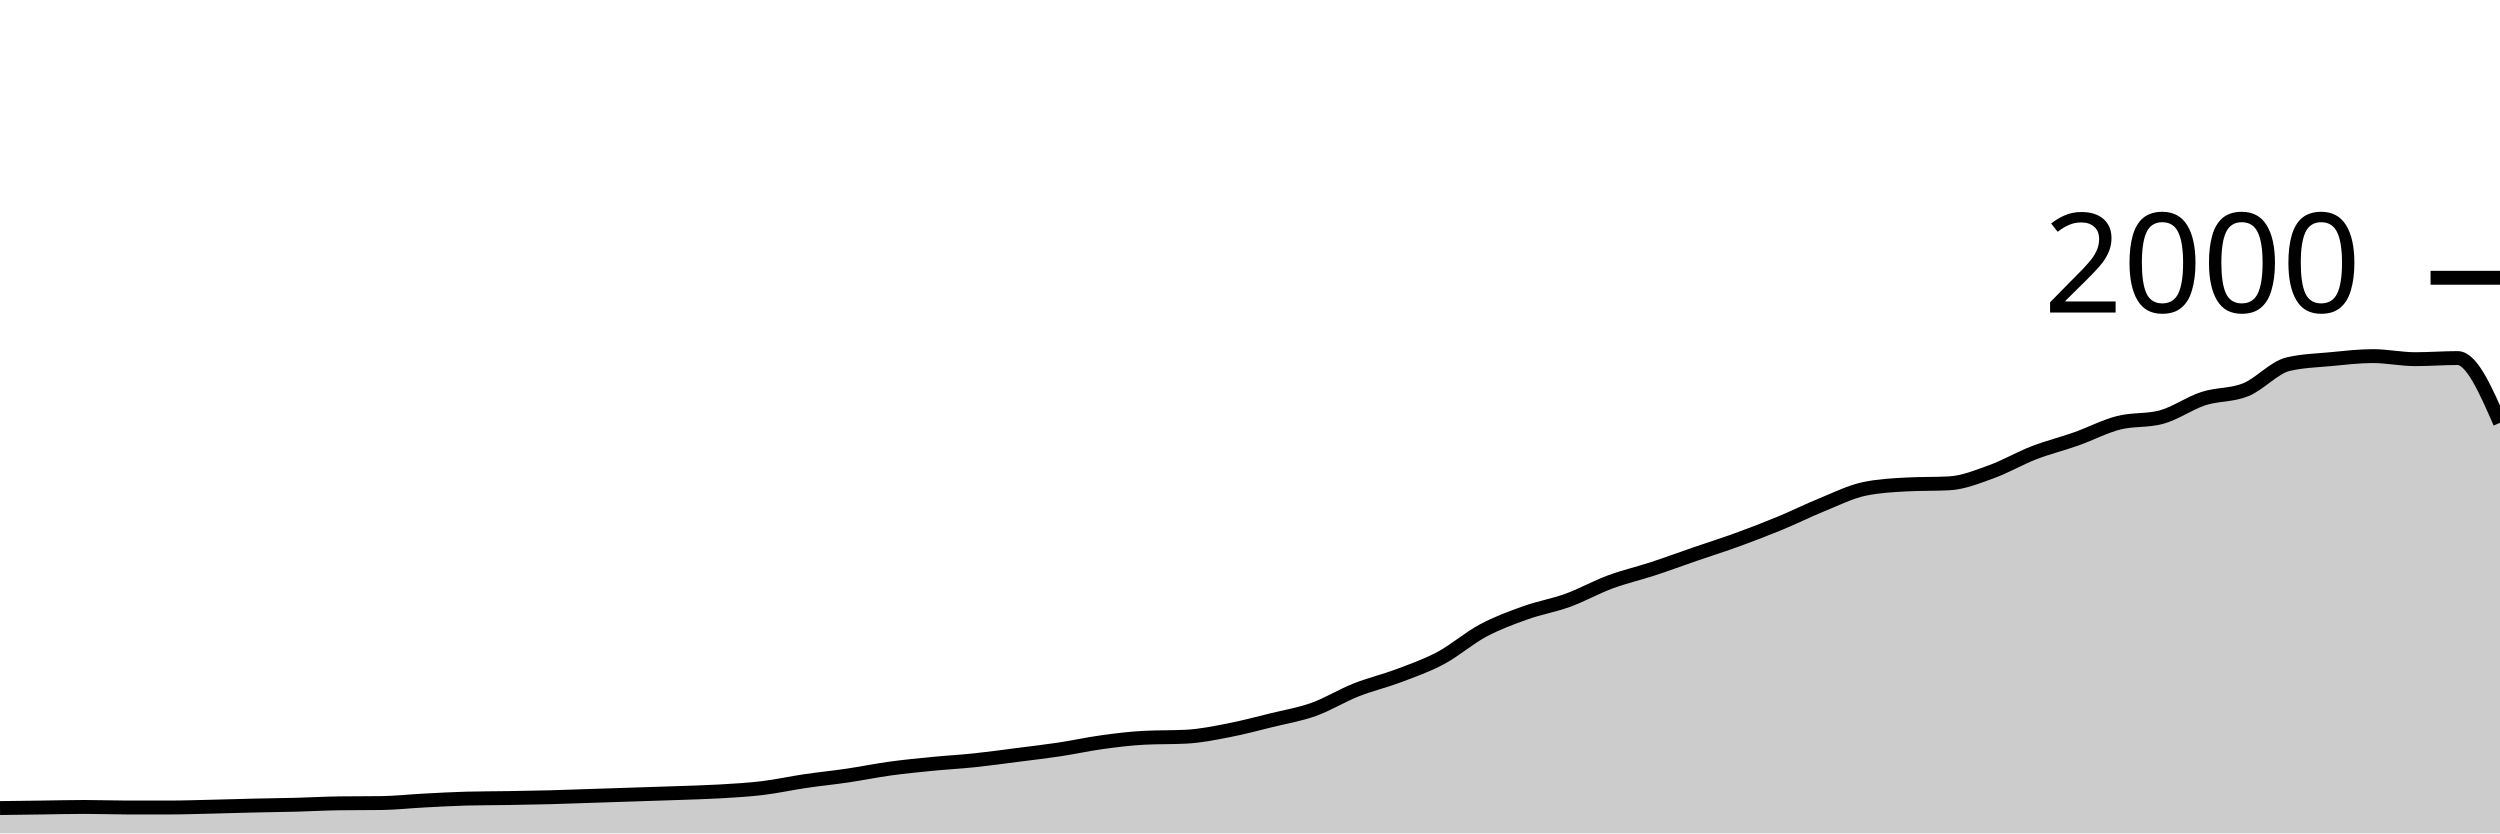
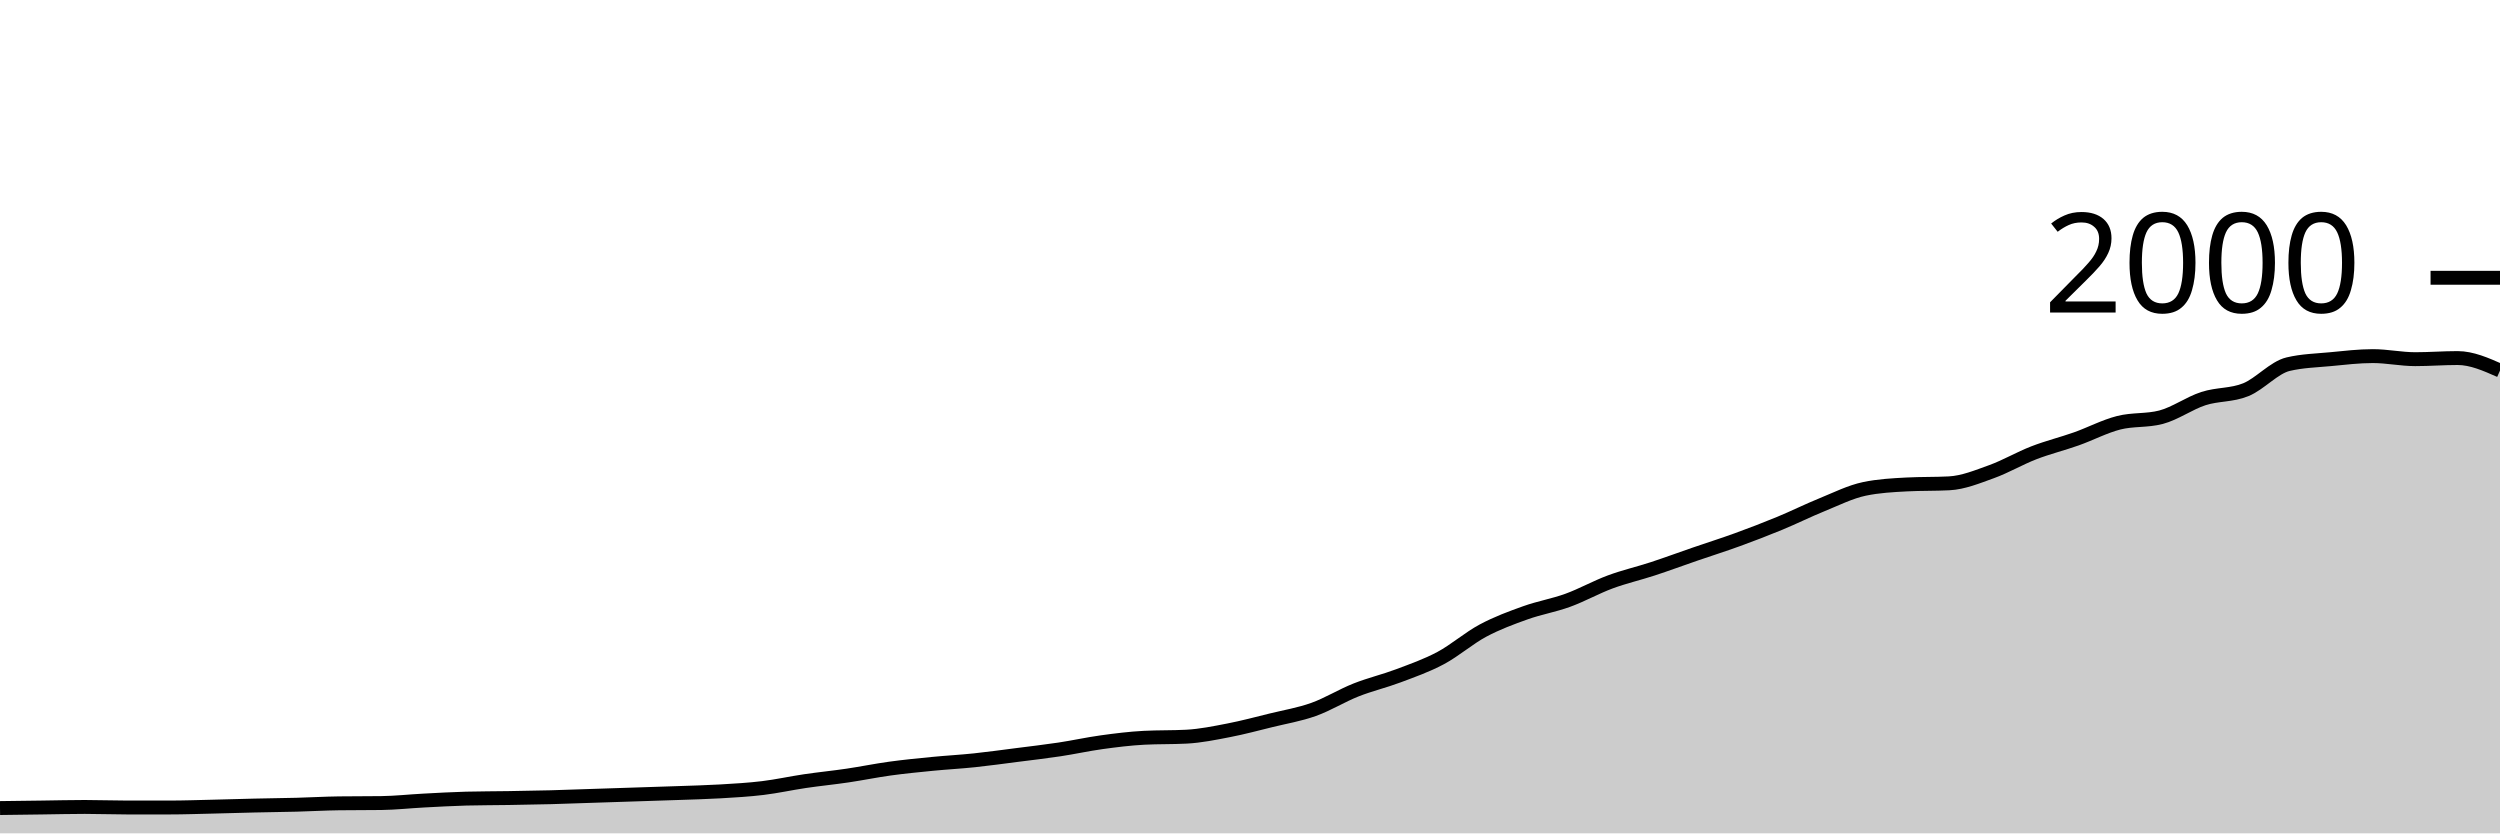
<svg xmlns="http://www.w3.org/2000/svg" viewBox="0 0 180 60">
  <g transform="translate(0,20)">
-     <path class="area" fill="rgba(0, 0, 0, 0.2)" d="M0,38.18C1.017,38.167,2.034,38.153,3.051,38.14C4.068,38.127,5.085,38.1,6.102,38.1C7.119,38.1,8.136,38.14,9.153,38.14C10.169,38.14,11.186,38.14,12.203,38.14C13.22,38.14,14.237,38.103,15.254,38.08C16.271,38.057,17.288,38.023,18.305,38C19.322,37.977,20.339,37.967,21.356,37.94C22.373,37.913,23.39,37.853,24.407,37.84C25.424,37.827,26.441,37.833,27.458,37.82C28.475,37.807,29.492,37.693,30.508,37.64C31.525,37.587,32.542,37.527,33.559,37.5C34.576,37.473,35.593,37.477,36.61,37.46C37.627,37.443,38.644,37.427,39.661,37.4C40.678,37.373,41.695,37.333,42.712,37.3C43.729,37.267,44.746,37.233,45.763,37.2C46.78,37.167,47.797,37.137,48.814,37.1C49.831,37.063,50.847,37.04,51.864,36.98C52.881,36.92,53.898,36.863,54.915,36.74C55.932,36.617,56.949,36.39,57.966,36.24C58.983,36.09,60,35.99,61.017,35.84C62.034,35.69,63.051,35.48,64.068,35.34C65.085,35.2,66.102,35.1,67.119,35C68.136,34.9,69.153,34.847,70.169,34.74C71.186,34.633,72.203,34.49,73.22,34.36C74.237,34.23,75.254,34.113,76.271,33.96C77.288,33.807,78.305,33.58,79.322,33.44C80.339,33.3,81.356,33.173,82.373,33.12C83.39,33.067,84.407,33.093,85.424,33.04C86.441,32.987,87.458,32.777,88.475,32.58C89.492,32.383,90.508,32.11,91.525,31.86C92.542,31.61,93.559,31.443,94.576,31.08C95.593,30.717,96.61,30.083,97.627,29.68C98.644,29.277,99.661,29.043,100.678,28.66C101.695,28.277,102.712,27.923,103.729,27.38C104.746,26.837,105.763,25.943,106.78,25.4C107.797,24.857,108.814,24.483,109.831,24.12C110.847,23.757,111.864,23.59,112.881,23.22C113.898,22.85,114.915,22.277,115.932,21.9C116.949,21.523,117.966,21.293,118.983,20.96C120,20.627,121.017,20.25,122.034,19.9C123.051,19.55,124.068,19.23,125.085,18.86C126.102,18.49,127.119,18.1,128.136,17.68C129.153,17.26,130.169,16.753,131.186,16.34C132.203,15.927,133.22,15.413,134.237,15.2C135.254,14.987,136.271,14.933,137.288,14.88C138.305,14.827,139.322,14.853,140.339,14.8C141.356,14.747,142.373,14.327,143.39,13.96C144.407,13.593,145.424,12.993,146.441,12.6C147.458,12.207,148.475,11.96,149.492,11.6C150.508,11.24,151.525,10.7,152.542,10.44C153.559,10.18,154.576,10.307,155.593,10.04C156.61,9.773,157.627,9.03,158.644,8.7C159.661,8.37,160.678,8.473,161.695,8.06C162.712,7.647,163.729,6.46,164.746,6.22C165.763,5.98,166.78,5.957,167.797,5.86C168.814,5.763,169.831,5.64,170.847,5.64C171.864,5.64,172.881,5.86,173.898,5.86C174.915,5.86,175.932,5.78,176.949,5.78C177.966,5.78,178.983,8.11,180,10.44L180,40C178.983,40,177.966,40,176.949,40C175.932,40,174.915,40,173.898,40C172.881,40,171.864,40,170.847,40C169.831,40,168.814,40,167.797,40C166.78,40,165.763,40,164.746,40C163.729,40,162.712,40,161.695,40C160.678,40,159.661,40,158.644,40C157.627,40,156.61,40,155.593,40C154.576,40,153.559,40,152.542,40C151.525,40,150.508,40,149.492,40C148.475,40,147.458,40,146.441,40C145.424,40,144.407,40,143.39,40C142.373,40,141.356,40,140.339,40C139.322,40,138.305,40,137.288,40C136.271,40,135.254,40,134.237,40C133.22,40,132.203,40,131.186,40C130.169,40,129.153,40,128.136,40C127.119,40,126.102,40,125.085,40C124.068,40,123.051,40,122.034,40C121.017,40,120,40,118.983,40C117.966,40,116.949,40,115.932,40C114.915,40,113.898,40,112.881,40C111.864,40,110.847,40,109.831,40C108.814,40,107.797,40,106.78,40C105.763,40,104.746,40,103.729,40C102.712,40,101.695,40,100.678,40C99.661,40,98.644,40,97.627,40C96.61,40,95.593,40,94.576,40C93.559,40,92.542,40,91.525,40C90.508,40,89.492,40,88.475,40C87.458,40,86.441,40,85.424,40C84.407,40,83.39,40,82.373,40C81.356,40,80.339,40,79.322,40C78.305,40,77.288,40,76.271,40C75.254,40,74.237,40,73.22,40C72.203,40,71.186,40,70.169,40C69.153,40,68.136,40,67.119,40C66.102,40,65.085,40,64.068,40C63.051,40,62.034,40,61.017,40C60,40,58.983,40,57.966,40C56.949,40,55.932,40,54.915,40C53.898,40,52.881,40,51.864,40C50.847,40,49.831,40,48.814,40C47.797,40,46.78,40,45.763,40C44.746,40,43.729,40,42.712,40C41.695,40,40.678,40,39.661,40C38.644,40,37.627,40,36.61,40C35.593,40,34.576,40,33.559,40C32.542,40,31.525,40,30.508,40C29.492,40,28.475,40,27.458,40C26.441,40,25.424,40,24.407,40C23.39,40,22.373,40,21.356,40C20.339,40,19.322,40,18.305,40C17.288,40,16.271,40,15.254,40C14.237,40,13.22,40,12.203,40C11.186,40,10.169,40,9.153,40C8.136,40,7.119,40,6.102,40C5.085,40,4.068,40,3.051,40C2.034,40,1.017,40,0,40Z" />
-     <path class="line" stroke="black" fill="none" d="M0,38.18C1.017,38.167,2.034,38.153,3.051,38.14C4.068,38.127,5.085,38.1,6.102,38.1C7.119,38.1,8.136,38.14,9.153,38.14C10.169,38.14,11.186,38.14,12.203,38.14C13.22,38.14,14.237,38.103,15.254,38.08C16.271,38.057,17.288,38.023,18.305,38C19.322,37.977,20.339,37.967,21.356,37.94C22.373,37.913,23.39,37.853,24.407,37.84C25.424,37.827,26.441,37.833,27.458,37.82C28.475,37.807,29.492,37.693,30.508,37.64C31.525,37.587,32.542,37.527,33.559,37.5C34.576,37.473,35.593,37.477,36.61,37.46C37.627,37.443,38.644,37.427,39.661,37.4C40.678,37.373,41.695,37.333,42.712,37.3C43.729,37.267,44.746,37.233,45.763,37.2C46.78,37.167,47.797,37.137,48.814,37.1C49.831,37.063,50.847,37.04,51.864,36.98C52.881,36.92,53.898,36.863,54.915,36.74C55.932,36.617,56.949,36.39,57.966,36.24C58.983,36.09,60,35.99,61.017,35.84C62.034,35.69,63.051,35.48,64.068,35.34C65.085,35.2,66.102,35.1,67.119,35C68.136,34.9,69.153,34.847,70.169,34.74C71.186,34.633,72.203,34.49,73.22,34.36C74.237,34.23,75.254,34.113,76.271,33.96C77.288,33.807,78.305,33.58,79.322,33.44C80.339,33.3,81.356,33.173,82.373,33.12C83.39,33.067,84.407,33.093,85.424,33.04C86.441,32.987,87.458,32.777,88.475,32.58C89.492,32.383,90.508,32.11,91.525,31.86C92.542,31.61,93.559,31.443,94.576,31.08C95.593,30.717,96.61,30.083,97.627,29.68C98.644,29.277,99.661,29.043,100.678,28.66C101.695,28.277,102.712,27.923,103.729,27.38C104.746,26.837,105.763,25.943,106.78,25.4C107.797,24.857,108.814,24.483,109.831,24.12C110.847,23.757,111.864,23.59,112.881,23.22C113.898,22.85,114.915,22.277,115.932,21.9C116.949,21.523,117.966,21.293,118.983,20.96C120,20.627,121.017,20.25,122.034,19.9C123.051,19.55,124.068,19.23,125.085,18.86C126.102,18.49,127.119,18.1,128.136,17.68C129.153,17.26,130.169,16.753,131.186,16.34C132.203,15.927,133.22,15.413,134.237,15.2C135.254,14.987,136.271,14.933,137.288,14.88C138.305,14.827,139.322,14.853,140.339,14.8C141.356,14.747,142.373,14.327,143.39,13.96C144.407,13.593,145.424,12.993,146.441,12.6C147.458,12.207,148.475,11.96,149.492,11.6C150.508,11.24,151.525,10.7,152.542,10.44C153.559,10.18,154.576,10.307,155.593,10.04C156.61,9.773,157.627,9.03,158.644,8.7C159.661,8.37,160.678,8.473,161.695,8.06C162.712,7.647,163.729,6.46,164.746,6.22C165.763,5.98,166.78,5.957,167.797,5.86C168.814,5.763,169.831,5.64,170.847,5.64C171.864,5.64,172.881,5.86,173.898,5.86C174.915,5.86,175.932,5.78,176.949,5.78C177.966,5.78,178.983,8.11,180,10.44" />
+     <path class="area" fill="rgba(0, 0, 0, 0.2)" d="M0,38.18C1.017,38.167,2.034,38.153,3.051,38.14C4.068,38.127,5.085,38.1,6.102,38.1C7.119,38.1,8.136,38.14,9.153,38.14C10.169,38.14,11.186,38.14,12.203,38.14C13.22,38.14,14.237,38.103,15.254,38.08C16.271,38.057,17.288,38.023,18.305,38C19.322,37.977,20.339,37.967,21.356,37.94C22.373,37.913,23.39,37.853,24.407,37.84C25.424,37.827,26.441,37.833,27.458,37.82C28.475,37.807,29.492,37.693,30.508,37.64C31.525,37.587,32.542,37.527,33.559,37.5C34.576,37.473,35.593,37.477,36.61,37.46C37.627,37.443,38.644,37.427,39.661,37.4C40.678,37.373,41.695,37.333,42.712,37.3C43.729,37.267,44.746,37.233,45.763,37.2C46.78,37.167,47.797,37.137,48.814,37.1C49.831,37.063,50.847,37.04,51.864,36.98C52.881,36.92,53.898,36.863,54.915,36.74C55.932,36.617,56.949,36.39,57.966,36.24C58.983,36.09,60,35.99,61.017,35.84C62.034,35.69,63.051,35.48,64.068,35.34C65.085,35.2,66.102,35.1,67.119,35C68.136,34.9,69.153,34.847,70.169,34.74C71.186,34.633,72.203,34.49,73.22,34.36C74.237,34.23,75.254,34.113,76.271,33.96C77.288,33.807,78.305,33.58,79.322,33.44C80.339,33.3,81.356,33.173,82.373,33.12C83.39,33.067,84.407,33.093,85.424,33.04C86.441,32.987,87.458,32.777,88.475,32.58C89.492,32.383,90.508,32.11,91.525,31.86C92.542,31.61,93.559,31.443,94.576,31.08C95.593,30.717,96.61,30.083,97.627,29.68C98.644,29.277,99.661,29.043,100.678,28.66C101.695,28.277,102.712,27.923,103.729,27.38C104.746,26.837,105.763,25.943,106.78,25.4C107.797,24.857,108.814,24.483,109.831,24.12C110.847,23.757,111.864,23.59,112.881,23.22C113.898,22.85,114.915,22.277,115.932,21.9C116.949,21.523,117.966,21.293,118.983,20.96C120,20.627,121.017,20.25,122.034,19.9C123.051,19.55,124.068,19.23,125.085,18.86C126.102,18.49,127.119,18.1,128.136,17.68C129.153,17.26,130.169,16.753,131.186,16.34C132.203,15.927,133.22,15.413,134.237,15.2C135.254,14.987,136.271,14.933,137.288,14.88C138.305,14.827,139.322,14.853,140.339,14.8C141.356,14.747,142.373,14.327,143.39,13.96C144.407,13.593,145.424,12.993,146.441,12.6C147.458,12.207,148.475,11.96,149.492,11.6C150.508,11.24,151.525,10.7,152.542,10.44C153.559,10.18,154.576,10.307,155.593,10.04C156.61,9.773,157.627,9.03,158.644,8.7C159.661,8.37,160.678,8.473,161.695,8.06C162.712,7.647,163.729,6.46,164.746,6.22C165.763,5.98,166.78,5.957,167.797,5.86C168.814,5.763,169.831,5.64,170.847,5.64C171.864,5.64,172.881,5.86,173.898,5.86C174.915,5.86,175.932,5.78,176.949,5.78C177.966,5.78,178.983,6.23,180,6.68L180,40C178.983,40,177.966,40,176.949,40C175.932,40,174.915,40,173.898,40C172.881,40,171.864,40,170.847,40C169.831,40,168.814,40,167.797,40C166.78,40,165.763,40,164.746,40C163.729,40,162.712,40,161.695,40C160.678,40,159.661,40,158.644,40C157.627,40,156.61,40,155.593,40C154.576,40,153.559,40,152.542,40C151.525,40,150.508,40,149.492,40C148.475,40,147.458,40,146.441,40C145.424,40,144.407,40,143.39,40C142.373,40,141.356,40,140.339,40C139.322,40,138.305,40,137.288,40C136.271,40,135.254,40,134.237,40C133.22,40,132.203,40,131.186,40C130.169,40,129.153,40,128.136,40C127.119,40,126.102,40,125.085,40C124.068,40,123.051,40,122.034,40C121.017,40,120,40,118.983,40C117.966,40,116.949,40,115.932,40C114.915,40,113.898,40,112.881,40C111.864,40,110.847,40,109.831,40C108.814,40,107.797,40,106.78,40C105.763,40,104.746,40,103.729,40C102.712,40,101.695,40,100.678,40C99.661,40,98.644,40,97.627,40C96.61,40,95.593,40,94.576,40C93.559,40,92.542,40,91.525,40C90.508,40,89.492,40,88.475,40C87.458,40,86.441,40,85.424,40C84.407,40,83.39,40,82.373,40C81.356,40,80.339,40,79.322,40C78.305,40,77.288,40,76.271,40C75.254,40,74.237,40,73.22,40C72.203,40,71.186,40,70.169,40C69.153,40,68.136,40,67.119,40C66.102,40,65.085,40,64.068,40C63.051,40,62.034,40,61.017,40C60,40,58.983,40,57.966,40C56.949,40,55.932,40,54.915,40C53.898,40,52.881,40,51.864,40C50.847,40,49.831,40,48.814,40C47.797,40,46.78,40,45.763,40C44.746,40,43.729,40,42.712,40C41.695,40,40.678,40,39.661,40C38.644,40,37.627,40,36.61,40C35.593,40,34.576,40,33.559,40C32.542,40,31.525,40,30.508,40C29.492,40,28.475,40,27.458,40C26.441,40,25.424,40,24.407,40C23.39,40,22.373,40,21.356,40C20.339,40,19.322,40,18.305,40C17.288,40,16.271,40,15.254,40C14.237,40,13.22,40,12.203,40C11.186,40,10.169,40,9.153,40C8.136,40,7.119,40,6.102,40C5.085,40,4.068,40,3.051,40C2.034,40,1.017,40,0,40Z" />
+     <path class="line" stroke="black" fill="none" d="M0,38.18C1.017,38.167,2.034,38.153,3.051,38.14C4.068,38.127,5.085,38.1,6.102,38.1C7.119,38.1,8.136,38.14,9.153,38.14C10.169,38.14,11.186,38.14,12.203,38.14C13.22,38.14,14.237,38.103,15.254,38.08C16.271,38.057,17.288,38.023,18.305,38C19.322,37.977,20.339,37.967,21.356,37.94C22.373,37.913,23.39,37.853,24.407,37.84C25.424,37.827,26.441,37.833,27.458,37.82C28.475,37.807,29.492,37.693,30.508,37.64C31.525,37.587,32.542,37.527,33.559,37.5C34.576,37.473,35.593,37.477,36.61,37.46C37.627,37.443,38.644,37.427,39.661,37.4C40.678,37.373,41.695,37.333,42.712,37.3C43.729,37.267,44.746,37.233,45.763,37.2C46.78,37.167,47.797,37.137,48.814,37.1C49.831,37.063,50.847,37.04,51.864,36.98C52.881,36.92,53.898,36.863,54.915,36.74C55.932,36.617,56.949,36.39,57.966,36.24C58.983,36.09,60,35.99,61.017,35.84C62.034,35.69,63.051,35.48,64.068,35.34C65.085,35.2,66.102,35.1,67.119,35C68.136,34.9,69.153,34.847,70.169,34.74C71.186,34.633,72.203,34.49,73.22,34.36C74.237,34.23,75.254,34.113,76.271,33.96C77.288,33.807,78.305,33.58,79.322,33.44C80.339,33.3,81.356,33.173,82.373,33.12C83.39,33.067,84.407,33.093,85.424,33.04C86.441,32.987,87.458,32.777,88.475,32.58C89.492,32.383,90.508,32.11,91.525,31.86C92.542,31.61,93.559,31.443,94.576,31.08C95.593,30.717,96.61,30.083,97.627,29.68C98.644,29.277,99.661,29.043,100.678,28.66C101.695,28.277,102.712,27.923,103.729,27.38C104.746,26.837,105.763,25.943,106.78,25.4C107.797,24.857,108.814,24.483,109.831,24.12C110.847,23.757,111.864,23.59,112.881,23.22C113.898,22.85,114.915,22.277,115.932,21.9C116.949,21.523,117.966,21.293,118.983,20.96C120,20.627,121.017,20.25,122.034,19.9C123.051,19.55,124.068,19.23,125.085,18.86C126.102,18.49,127.119,18.1,128.136,17.68C129.153,17.26,130.169,16.753,131.186,16.34C132.203,15.927,133.22,15.413,134.237,15.2C135.254,14.987,136.271,14.933,137.288,14.88C138.305,14.827,139.322,14.853,140.339,14.8C141.356,14.747,142.373,14.327,143.39,13.96C144.407,13.593,145.424,12.993,146.441,12.6C147.458,12.207,148.475,11.96,149.492,11.6C150.508,11.24,151.525,10.7,152.542,10.44C153.559,10.18,154.576,10.307,155.593,10.04C156.61,9.773,157.627,9.03,158.644,8.7C159.661,8.37,160.678,8.473,161.695,8.06C162.712,7.647,163.729,6.46,164.746,6.22C165.763,5.98,166.78,5.957,167.797,5.86C168.814,5.763,169.831,5.64,170.847,5.64C171.864,5.64,172.881,5.86,173.898,5.86C174.915,5.86,175.932,5.78,176.949,5.78C177.966,5.78,178.983,6.23,180,6.68" />
    <path class="axis-ceiling" stroke-width="1" stroke="black" fill="none" d="M175,0L180,0" />
    <text class="axis-ceiling-label" font-family="sans-serif" text-anchor="end" font-size="10px" x="170" y="2.5">2000</text>
  </g>
</svg>
